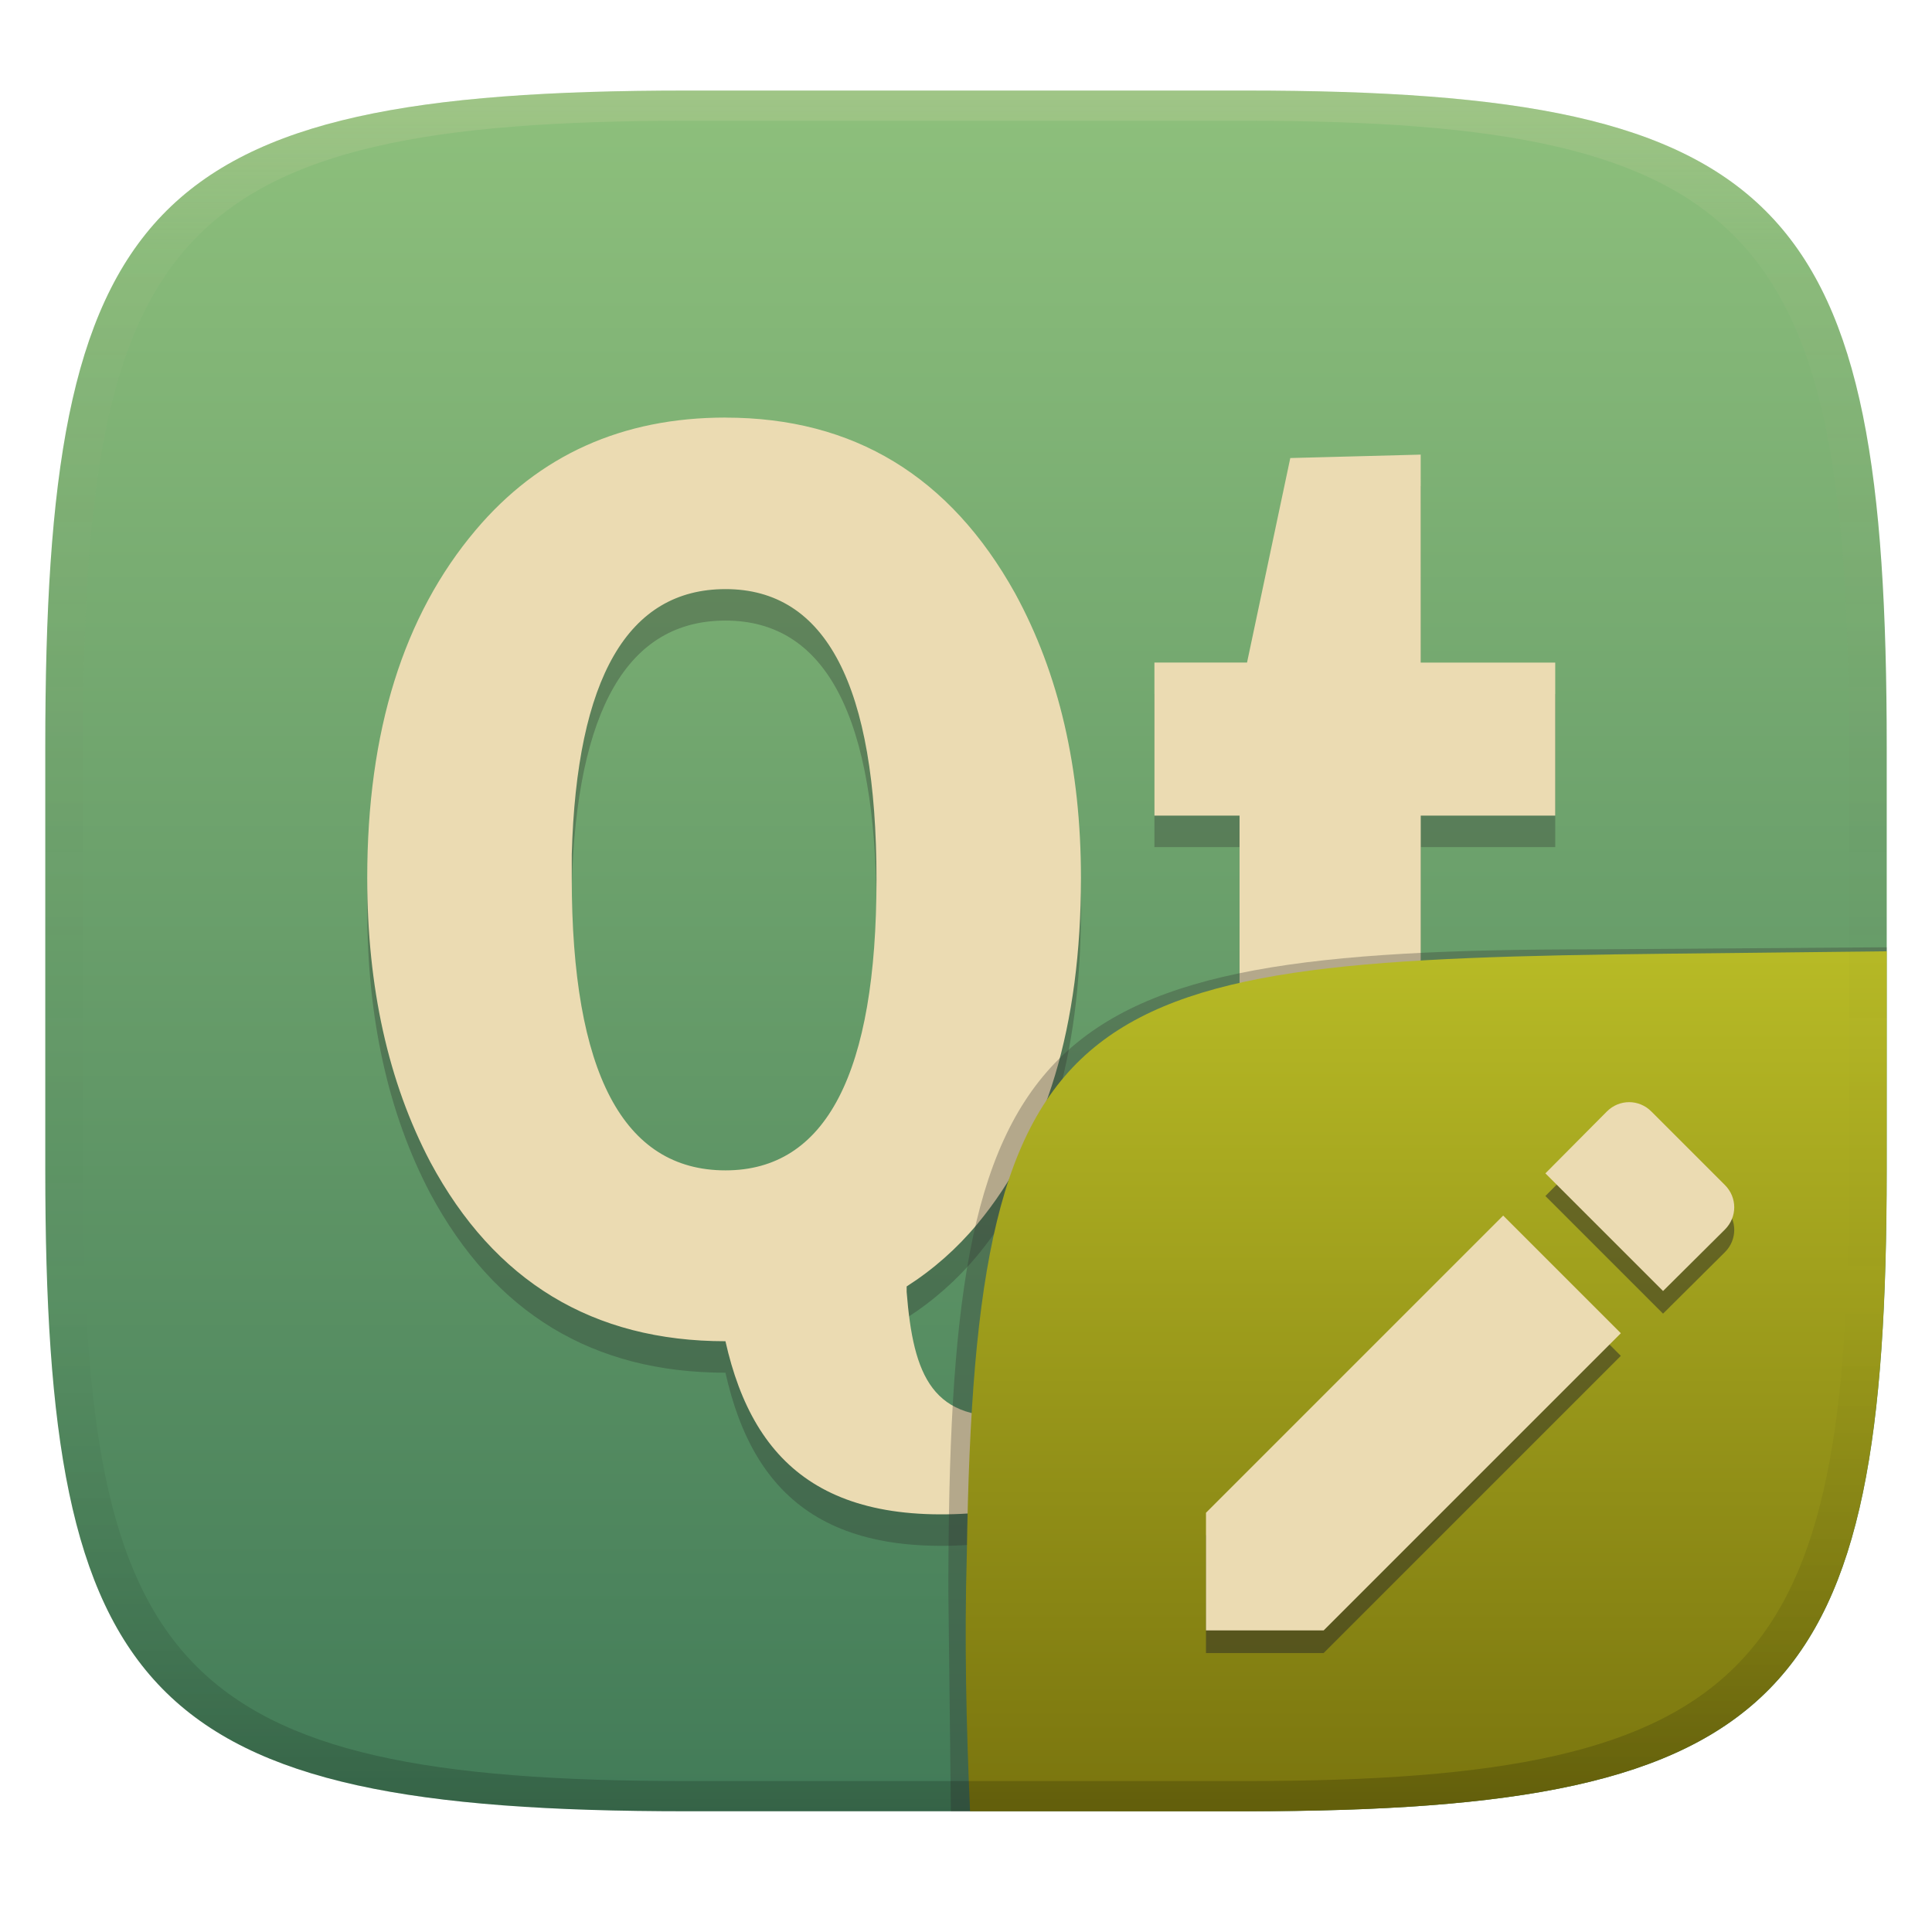
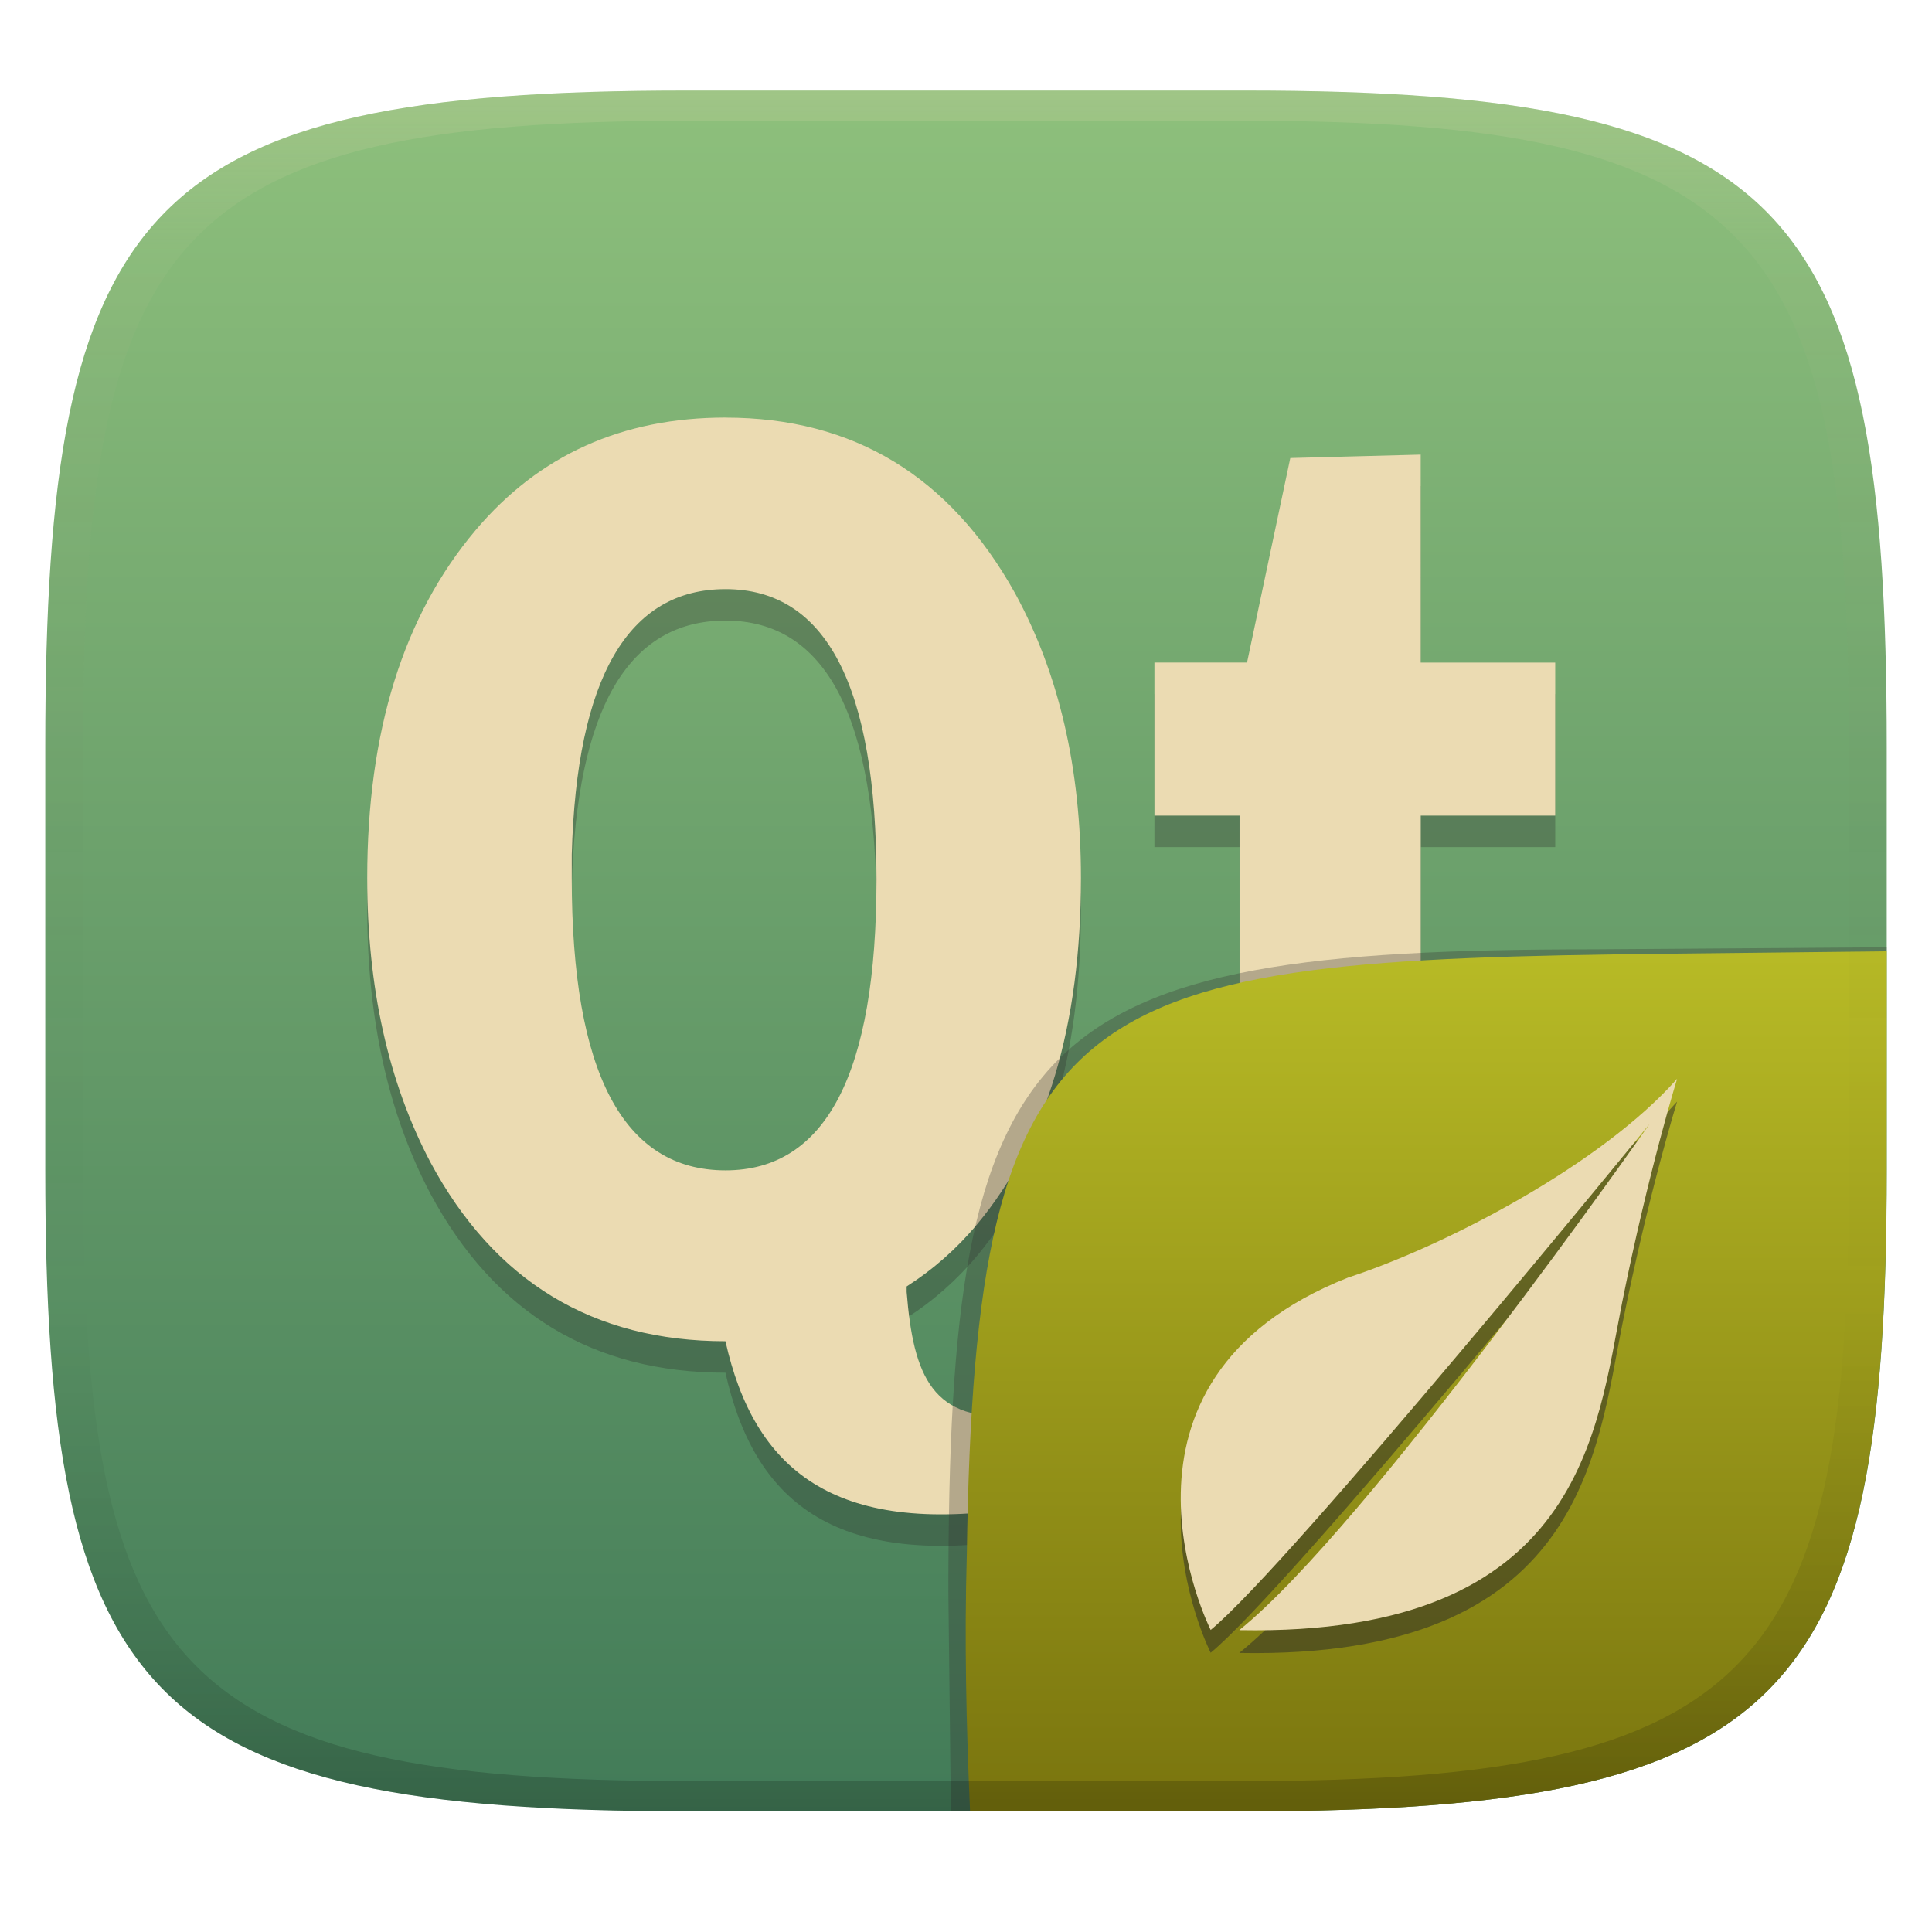
- <svg xmlns="http://www.w3.org/2000/svg" width="256" height="256" version="1.1">
+ <svg xmlns="http://www.w3.org/2000/svg" width="256" height="256" version="1.1" xml:space="preserve">
  <defs>
    <linearGradient id="linearGradient31" x1=".5" x2=".5" y2="1" gradientTransform="matrix(244,0,0,228,5.986,12)" gradientUnits="userSpaceOnUse">
      <stop stop-color="#ebdbb2" stop-opacity=".2" offset="0" />
      <stop stop-color="#ebdbb2" stop-opacity=".05" offset=".1" />
      <stop stop-opacity="0" offset=".704" />
      <stop stop-opacity=".1" offset=".897" />
      <stop stop-opacity=".2" offset="1" />
    </linearGradient>
    <linearGradient id="linearGradient6" x1="140" x2="140" y1="12" y2="240" gradientUnits="userSpaceOnUse">
      <stop stop-color="#8ec07c" offset="0" />
      <stop stop-color="#427b58" offset="1" />
    </linearGradient>
    <linearGradient id="b-9-6" x1=".631" x2=".631" y1=".5" y2="1" gradientTransform="matrix(244,0,0,228,6.167,11.98)" gradientUnits="userSpaceOnUse">
      <stop stop-color="#b8bb26" offset="0" />
      <stop stop-color="#79740e" offset="1" />
    </linearGradient>
+     <style id="current-color-scheme" type="text/css">.ColorScheme-Text { color:#ebdbb2; } .ColorScheme-Highlight { color:#458588; }</style>
  </defs>
  <path d="m165 12c72 0 85 15 85 87v56c0 70-13 85-85 85h-74c-72 0-85-15-85-85v-56c0-72 13-87 85-87z" fill="url(#linearGradient6)" style="isolation:isolate" />
  <path d="m96.13 59.5c-13.67 0-24.71 4.969-33.1 14.91-9.579 11.33-14.37 26.68-14.37 46.1 0 14.45 2.772 27.01 8.366 37.65 8.499 15.84 21.56 23.73 39.1 23.73 3.787 16.92 14.24 25.83 38.83 22.1v-12.27c-11.45 1.058-13.93-5.235-14.82-16.36v-0.728a40.48 40.48 0 0 0 9.365-8.276c9.146-10.98 13.73-26.29 13.73-45.83 0-14.57-2.917-27.1-8.726-37.74-8.611-15.49-21.38-23.28-38.38-23.28zm92.12 4.909-17.28 0.454-5.732 27.1h-12.27v20.28h11.28v38.83c0 10.64 1.516 18.09 4.455 22.37 3.701 5.663 11.56 8.456 23.65 8.456 4.027 0 9.013-0.548 15-1.821v-19.28a186.1 186.1 0 0 1-9.279 0.364c-3.371 0-5.766-0.57-7.18-1.726-1.744-1.388-2.639-4.978-2.639-10.64v-36.55h17.82v-20.28h-17.82zm-92.12 17.82c13.34 0 20.01 12.81 20.01 38.47s-6.666 38.55-20.01 38.55c-13.56 0-20.37-12.96-20.37-38.74v-3.089c0.643-23.47 7.454-35.19 20.37-35.19z" fill="#282828" opacity=".3" stroke-width="4.284" />
  <path d="m96.13 55.33c-13.67 0-24.71 4.969-33.1 14.91-9.579 11.33-14.37 26.68-14.37 46.1 0 14.45 2.772 27.01 8.366 37.65 8.499 15.84 21.56 23.73 39.1 23.73 3.787 16.92 14.24 25.83 38.83 22.1v-12.27c-11.45 1.058-13.93-5.235-14.82-16.36v-0.728a40.48 40.48 0 0 0 9.365-8.276c9.146-10.98 13.73-26.29 13.73-45.83 0-14.57-2.917-27.1-8.726-37.74-8.611-15.49-21.38-23.28-38.38-23.28zm92.12 4.909-17.28 0.454-5.732 27.1h-12.27v20.28h11.28v38.83c0 10.64 1.516 18.09 4.455 22.37 3.701 5.663 11.56 8.456 23.65 8.456 4.027 0 9.013-0.548 15-1.821v-19.28a186.1 186.1 0 0 1-9.279 0.364c-3.371 0-5.766-0.57-7.18-1.726-1.744-1.388-2.639-4.978-2.639-10.64v-36.55h17.82v-20.28h-17.82zm-92.12 17.82c13.34 0 20.01 12.81 20.01 38.47s-6.666 38.55-20.01 38.55c-13.56 0-20.37-12.96-20.37-38.74v-3.089c0.643-23.47 7.454-35.19 20.37-35.19z" fill="#ebdbb2" stroke-width="4.284" />
  <g transform="translate(-.2 .0497)" style="isolation:isolate">
    <path d="m128.74 239.95-2.542 1e-5 -0.335-29.11c0-74.81 10.64-85.1 85.52-85.1l38.82-0.272-1e-3 0.532" fill="#32302f" opacity=".3" stroke-width="1.011" style="isolation:isolate" />
    <path d="m250.2 126-28.95 0.32c-78.35 0.867-91.85 4.404-92.94 79.55-0.332 11.37-0.076 22.72 0.428 34.08 1.9e-4 4e-3 36.19 4e-3 36.45 4e-3 72 0 85-15 85-85z" fill="url(#b-9-6)" style="isolation:isolate" />
-     <path d="m160 203.4v15.59h15.59l39.38-39.38-15.59-15.59zm68.76-37.53c1.649-1.649 1.649-4.248 0-5.897l-9.745-9.745c-1.649-1.649-4.248-1.649-5.897 0l-8.146 8.199 15.59 15.59z" fill="#282828" opacity=".5" style="isolation:isolate" />
-     <path d="m160 200.4v15.59h15.59l39.38-39.38-15.59-15.59zm68.76-37.53c1.649-1.649 1.649-4.248 0-5.897l-9.745-9.745c-1.649-1.649-4.248-1.649-5.897 0l-8.146 8.199 15.59 15.59z" fill="#ebdbb2" style="isolation:isolate" />
+     <path class="ColorScheme-Text" d="m222.43 145.91c-9.997 11.318-30.578 22.091-43.573 26.334-34.875 13.772-18.236 46.705-18.236 46.705 10.579-8.724 58.161-67.057 58.161-67.057s-37.38 53.374-54.345 67.057v0.026c45.526 0.842 47.348-26.682 50.718-43.482 3.465-17.278 7.273-29.586 7.273-29.586z" color="#ebdbb2" fill="#282828" opacity=".5" stroke-width="5.22" style="isolation:isolate" />
+     <path class="ColorScheme-Text" d="m222.43 142.89c-9.997 11.318-30.578 22.091-43.573 26.334-34.875 13.772-18.236 46.705-18.236 46.705 10.579-8.724 58.161-67.057 58.161-67.057s-37.38 53.374-54.345 67.057v0.026c45.526 0.842 47.348-26.682 50.718-43.482 3.465-17.278 7.273-29.586 7.273-29.586z" color="#ebdbb2" fill="currentColor" stroke-width="5.22" />
  </g>
  <path d="m91 12c-72 0-85 15-85 87v56c0 70 13 85 85 85h74c72 0 85-15 85-85v-56c0-72-13-87-85-87zm0 4h74c68 0 80 15 80 83v56c0 66-12 81-80 81h-74c-68 0-80-15-80-81v-56c0-68 12-83 80-83z" fill="url(#linearGradient31)" style="isolation:isolate" />
</svg>
